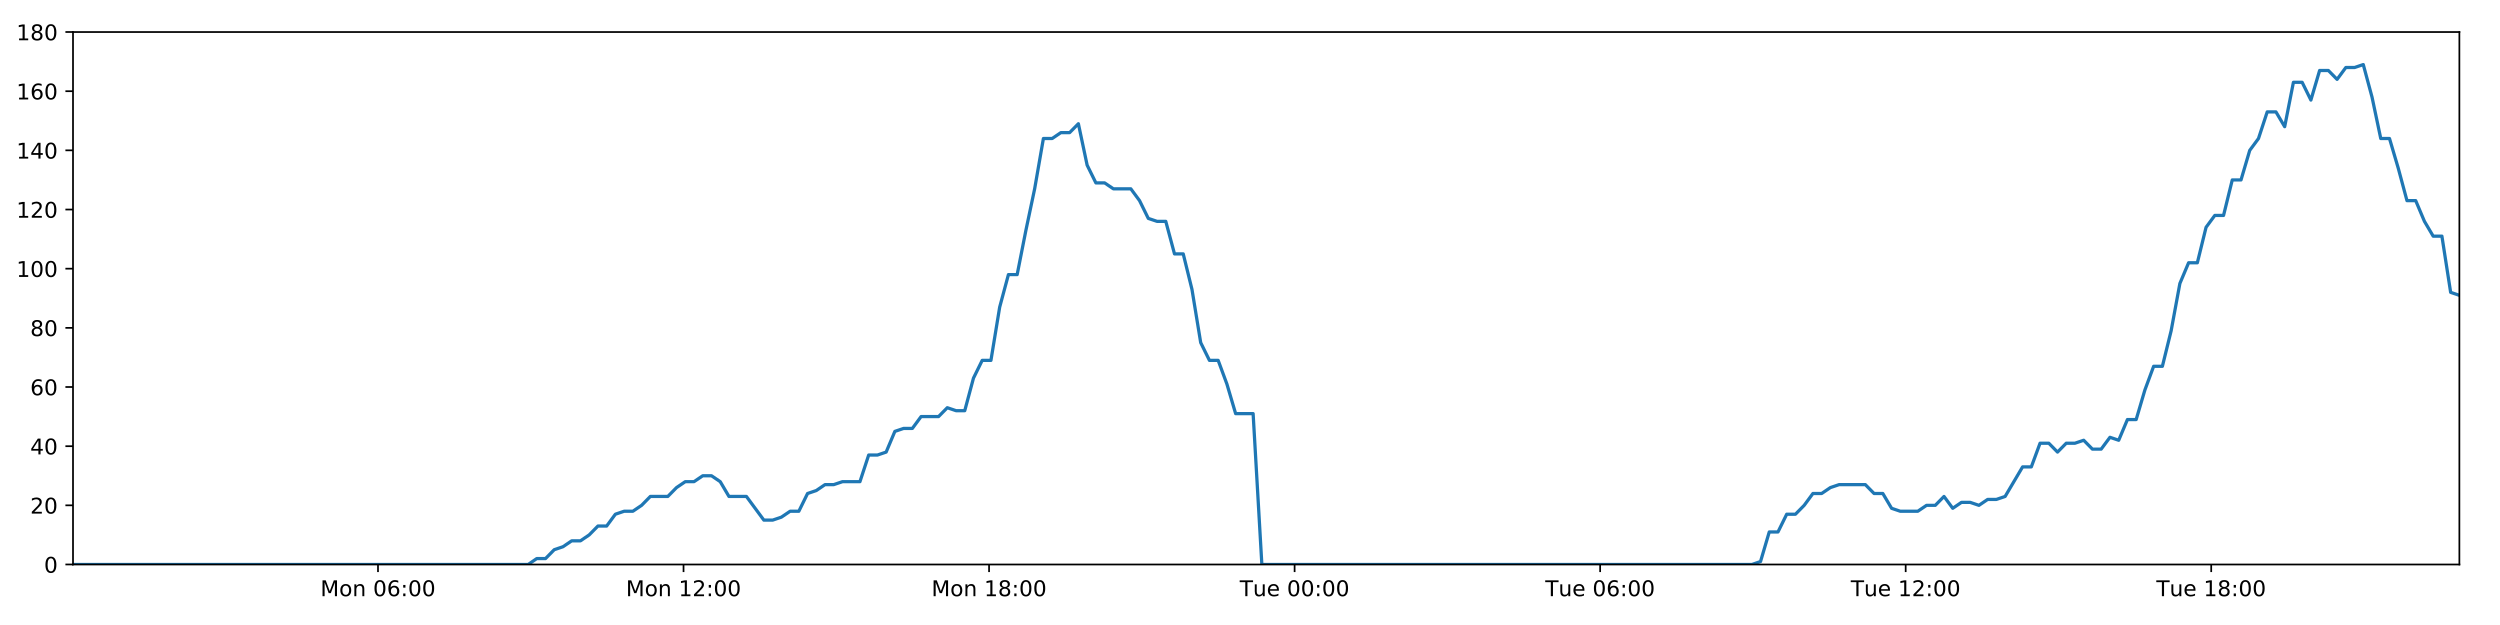
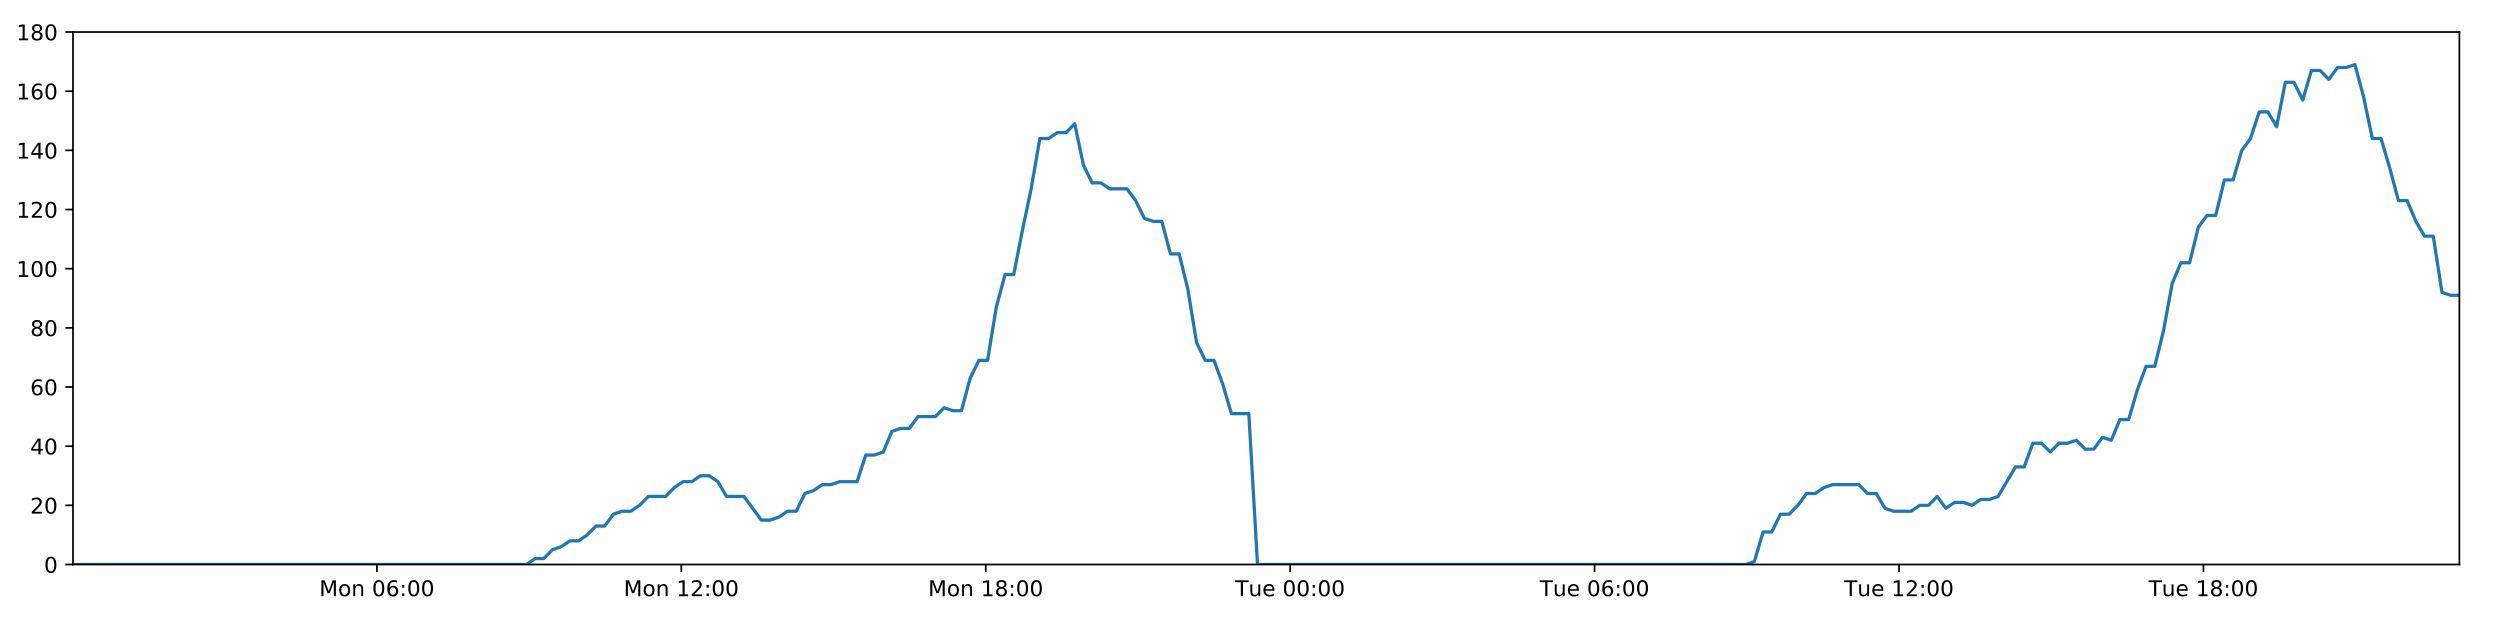
<svg xmlns="http://www.w3.org/2000/svg" xmlns:xlink="http://www.w3.org/1999/xlink" height="288pt" version="1.1" viewBox="0 0 1152 288" width="1152pt">
  <defs>
    <style type="text/css">
*{stroke-linecap:butt;stroke-linejoin:round;}
  </style>
  </defs>
  <g id="figure_1">
    <g id="patch_1">
      <path d="M 0 288  L 1152 288  L 1152 0  L 0 0  z " style="fill:#ffffff;" />
    </g>
    <g id="axes_1">
      <g id="patch_2">
        <path d="M 33.64 260.12  L 1133.28 260.12  L 1133.28 14.76  L 33.64 14.76  z " style="fill:#ffffff;" />
      </g>
      <g id="matplotlib.axis_1">
        <g id="xtick_1">
          <g id="line2d_1">
            <defs>
-               <path d="M 0 0  L 0 3.5  " id="m5e0e016cf0" style="stroke:#000000;stroke-width:0.8;" />
-             </defs>
-             <g>
-               <use style="stroke:#000000;stroke-width:0.8;" x="174.179" xlink:href="#m5e0e016cf0" y="260.12" />
+               <path d="M 0 0  L 0 3.5  " id="m970bfbe53a" style="stroke:#000000;stroke-width:0.8;" />
+             </defs>
+             <g>
+               <use style="stroke:#000000;stroke-width:0.8;" x="173.667" xlink:href="#m970bfbe53a" y="260.12" />
            </g>
          </g>
          <g id="text_1">
            <defs>
              <path d="M 9.812 72.906  L 24.516 72.906  L 43.109 23.297  L 61.812 72.906  L 76.516 72.906  L 76.516 0  L 66.891 0  L 66.891 64.016  L 48.094 14.016  L 38.188 14.016  L 19.391 64.016  L 19.391 0  L 9.812 0  z " id="DejaVuSans-77" />
              <path d="M 30.609 48.391  Q 23.391 48.391 19.188 42.75  Q 14.984 37.109 14.984 27.297  Q 14.984 17.484 19.156 11.844  Q 23.344 6.203 30.609 6.203  Q 37.797 6.203 41.984 11.859  Q 46.188 17.531 46.188 27.297  Q 46.188 37.016 41.984 42.703  Q 37.797 48.391 30.609 48.391  z M 30.609 56  Q 42.328 56 49.016 48.375  Q 55.719 40.766 55.719 27.297  Q 55.719 13.875 49.016 6.219  Q 42.328 -1.422 30.609 -1.422  Q 18.844 -1.422 12.172 6.219  Q 5.516 13.875 5.516 27.297  Q 5.516 40.766 12.172 48.375  Q 18.844 56 30.609 56  z " id="DejaVuSans-111" />
              <path d="M 54.891 33.016  L 54.891 0  L 45.906 0  L 45.906 32.719  Q 45.906 40.484 42.875 44.328  Q 39.844 48.188 33.797 48.188  Q 26.516 48.188 22.312 43.547  Q 18.109 38.922 18.109 30.906  L 18.109 0  L 9.078 0  L 9.078 54.688  L 18.109 54.688  L 18.109 46.188  Q 21.344 51.125 25.703 53.562  Q 30.078 56 35.797 56  Q 45.219 56 50.047 50.172  Q 54.891 44.344 54.891 33.016  z " id="DejaVuSans-110" />
              <path id="DejaVuSans-32" />
              <path d="M 31.781 66.406  Q 24.172 66.406 20.328 58.906  Q 16.5 51.422 16.5 36.375  Q 16.5 21.391 20.328 13.891  Q 24.172 6.391 31.781 6.391  Q 39.453 6.391 43.281 13.891  Q 47.125 21.391 47.125 36.375  Q 47.125 51.422 43.281 58.906  Q 39.453 66.406 31.781 66.406  z M 31.781 74.219  Q 44.047 74.219 50.516 64.516  Q 56.984 54.828 56.984 36.375  Q 56.984 17.969 50.516 8.266  Q 44.047 -1.422 31.781 -1.422  Q 19.531 -1.422 13.062 8.266  Q 6.594 17.969 6.594 36.375  Q 6.594 54.828 13.062 64.516  Q 19.531 74.219 31.781 74.219  z " id="DejaVuSans-48" />
              <path d="M 33.016 40.375  Q 26.375 40.375 22.484 35.828  Q 18.609 31.297 18.609 23.391  Q 18.609 15.531 22.484 10.953  Q 26.375 6.391 33.016 6.391  Q 39.656 6.391 43.531 10.953  Q 47.406 15.531 47.406 23.391  Q 47.406 31.297 43.531 35.828  Q 39.656 40.375 33.016 40.375  z M 52.594 71.297  L 52.594 62.312  Q 48.875 64.062 45.094 64.984  Q 41.312 65.922 37.594 65.922  Q 27.828 65.922 22.672 59.328  Q 17.531 52.734 16.797 39.406  Q 19.672 43.656 24.016 45.922  Q 28.375 48.188 33.594 48.188  Q 44.578 48.188 50.953 41.516  Q 57.328 34.859 57.328 23.391  Q 57.328 12.156 50.688 5.359  Q 44.047 -1.422 33.016 -1.422  Q 20.359 -1.422 13.672 8.266  Q 6.984 17.969 6.984 36.375  Q 6.984 53.656 15.188 63.938  Q 23.391 74.219 37.203 74.219  Q 40.922 74.219 44.703 73.484  Q 48.484 72.75 52.594 71.297  z " id="DejaVuSans-54" />
              <path d="M 11.719 12.406  L 22.016 12.406  L 22.016 0  L 11.719 0  z M 11.719 51.703  L 22.016 51.703  L 22.016 39.312  L 11.719 39.312  z " id="DejaVuSans-58" />
            </defs>
-             <g transform="translate(147.6387 274.7184)scale(0.1 -0.1)">
+             <g transform="translate(147.1264 274.7184)scale(0.1 -0.1)">
              <use xlink:href="#DejaVuSans-77" />
              <use x="86.279" xlink:href="#DejaVuSans-111" />
              <use x="147.461" xlink:href="#DejaVuSans-110" />
              <use x="210.84" xlink:href="#DejaVuSans-32" />
              <use x="242.627" xlink:href="#DejaVuSans-48" />
              <use x="306.25" xlink:href="#DejaVuSans-54" />
              <use x="369.873" xlink:href="#DejaVuSans-58" />
              <use x="403.564" xlink:href="#DejaVuSans-48" />
              <use x="467.188" xlink:href="#DejaVuSans-48" />
            </g>
          </g>
        </g>
        <g id="xtick_2">
          <g id="line2d_2">
            <g>
-               <use style="stroke:#000000;stroke-width:0.8;" x="314.971" xlink:href="#m5e0e016cf0" y="260.12" />
+               <use style="stroke:#000000;stroke-width:0.8;" x="313.945" xlink:href="#m970bfbe53a" y="260.12" />
            </g>
          </g>
          <g id="text_2">
            <defs>
              <path d="M 12.406 8.297  L 28.516 8.297  L 28.516 63.922  L 10.984 60.406  L 10.984 69.391  L 28.422 72.906  L 38.281 72.906  L 38.281 8.297  L 54.391 8.297  L 54.391 0  L 12.406 0  z " id="DejaVuSans-49" />
              <path d="M 19.188 8.297  L 53.609 8.297  L 53.609 0  L 7.328 0  L 7.328 8.297  Q 12.938 14.109 22.625 23.891  Q 32.328 33.688 34.812 36.531  Q 39.547 41.844 41.422 45.531  Q 43.312 49.219 43.312 52.781  Q 43.312 58.594 39.234 62.25  Q 35.156 65.922 28.609 65.922  Q 23.969 65.922 18.812 64.312  Q 13.672 62.703 7.812 59.422  L 7.812 69.391  Q 13.766 71.781 18.938 73  Q 24.125 74.219 28.422 74.219  Q 39.75 74.219 46.484 68.547  Q 53.219 62.891 53.219 53.422  Q 53.219 48.922 51.531 44.891  Q 49.859 40.875 45.406 35.406  Q 44.188 33.984 37.641 27.219  Q 31.109 20.453 19.188 8.297  z " id="DejaVuSans-50" />
            </defs>
-             <g transform="translate(288.4302 274.7184)scale(0.1 -0.1)">
+             <g transform="translate(287.4047 274.7184)scale(0.1 -0.1)">
              <use xlink:href="#DejaVuSans-77" />
              <use x="86.279" xlink:href="#DejaVuSans-111" />
              <use x="147.461" xlink:href="#DejaVuSans-110" />
              <use x="210.84" xlink:href="#DejaVuSans-32" />
              <use x="242.627" xlink:href="#DejaVuSans-49" />
              <use x="306.25" xlink:href="#DejaVuSans-50" />
              <use x="369.873" xlink:href="#DejaVuSans-58" />
              <use x="403.564" xlink:href="#DejaVuSans-48" />
              <use x="467.188" xlink:href="#DejaVuSans-48" />
            </g>
          </g>
        </g>
        <g id="xtick_3">
          <g id="line2d_3">
            <g>
-               <use style="stroke:#000000;stroke-width:0.8;" x="455.762" xlink:href="#m5e0e016cf0" y="260.12" />
+               <use style="stroke:#000000;stroke-width:0.8;" x="454.224" xlink:href="#m970bfbe53a" y="260.12" />
            </g>
          </g>
          <g id="text_3">
            <defs>
              <path d="M 31.781 34.625  Q 24.75 34.625 20.719 30.859  Q 16.703 27.094 16.703 20.516  Q 16.703 13.922 20.719 10.156  Q 24.75 6.391 31.781 6.391  Q 38.812 6.391 42.859 10.172  Q 46.922 13.969 46.922 20.516  Q 46.922 27.094 42.891 30.859  Q 38.875 34.625 31.781 34.625  z M 21.922 38.812  Q 15.578 40.375 12.031 44.719  Q 8.5 49.078 8.5 55.328  Q 8.5 64.062 14.719 69.141  Q 20.953 74.219 31.781 74.219  Q 42.672 74.219 48.875 69.141  Q 55.078 64.062 55.078 55.328  Q 55.078 49.078 51.531 44.719  Q 48 40.375 41.703 38.812  Q 48.828 37.156 52.797 32.312  Q 56.781 27.484 56.781 20.516  Q 56.781 9.906 50.312 4.234  Q 43.844 -1.422 31.781 -1.422  Q 19.734 -1.422 13.25 4.234  Q 6.781 9.906 6.781 20.516  Q 6.781 27.484 10.781 32.312  Q 14.797 37.156 21.922 38.812  z M 18.312 54.391  Q 18.312 48.734 21.844 45.562  Q 25.391 42.391 31.781 42.391  Q 38.141 42.391 41.719 45.562  Q 45.312 48.734 45.312 54.391  Q 45.312 60.062 41.719 63.234  Q 38.141 66.406 31.781 66.406  Q 25.391 66.406 21.844 63.234  Q 18.312 60.062 18.312 54.391  z " id="DejaVuSans-56" />
            </defs>
-             <g transform="translate(429.2217 274.7184)scale(0.1 -0.1)">
+             <g transform="translate(427.6829 274.7184)scale(0.1 -0.1)">
              <use xlink:href="#DejaVuSans-77" />
              <use x="86.279" xlink:href="#DejaVuSans-111" />
              <use x="147.461" xlink:href="#DejaVuSans-110" />
              <use x="210.84" xlink:href="#DejaVuSans-32" />
              <use x="242.627" xlink:href="#DejaVuSans-49" />
              <use x="306.25" xlink:href="#DejaVuSans-56" />
              <use x="369.873" xlink:href="#DejaVuSans-58" />
              <use x="403.564" xlink:href="#DejaVuSans-48" />
              <use x="467.188" xlink:href="#DejaVuSans-48" />
            </g>
          </g>
        </g>
        <g id="xtick_4">
          <g id="line2d_4">
            <g>
-               <use style="stroke:#000000;stroke-width:0.8;" x="596.554" xlink:href="#m5e0e016cf0" y="260.12" />
+               <use style="stroke:#000000;stroke-width:0.8;" x="594.502" xlink:href="#m970bfbe53a" y="260.12" />
            </g>
          </g>
          <g id="text_4">
            <defs>
              <path d="M -0.297 72.906  L 61.375 72.906  L 61.375 64.594  L 35.5 64.594  L 35.5 0  L 25.594 0  L 25.594 64.594  L -0.297 64.594  z " id="DejaVuSans-84" />
              <path d="M 8.5 21.578  L 8.5 54.688  L 17.484 54.688  L 17.484 21.922  Q 17.484 14.156 20.5 10.266  Q 23.531 6.391 29.594 6.391  Q 36.859 6.391 41.078 11.031  Q 45.312 15.672 45.312 23.688  L 45.312 54.688  L 54.297 54.688  L 54.297 0  L 45.312 0  L 45.312 8.406  Q 42.047 3.422 37.719 1  Q 33.406 -1.422 27.688 -1.422  Q 18.266 -1.422 13.375 4.438  Q 8.5 10.297 8.5 21.578  z M 31.109 56  z " id="DejaVuSans-117" />
              <path d="M 56.203 29.594  L 56.203 25.203  L 14.891 25.203  Q 15.484 15.922 20.484 11.062  Q 25.484 6.203 34.422 6.203  Q 39.594 6.203 44.453 7.469  Q 49.312 8.734 54.109 11.281  L 54.109 2.781  Q 49.266 0.734 44.188 -0.344  Q 39.109 -1.422 33.891 -1.422  Q 20.797 -1.422 13.156 6.188  Q 5.516 13.812 5.516 26.812  Q 5.516 40.234 12.766 48.109  Q 20.016 56 32.328 56  Q 43.359 56 49.781 48.891  Q 56.203 41.797 56.203 29.594  z M 47.219 32.234  Q 47.125 39.594 43.094 43.984  Q 39.062 48.391 32.422 48.391  Q 24.906 48.391 20.391 44.141  Q 15.875 39.891 15.188 32.172  z " id="DejaVuSans-101" />
            </defs>
-             <g transform="translate(571.2679 274.7184)scale(0.1 -0.1)">
+             <g transform="translate(569.2158 274.7184)scale(0.1 -0.1)">
              <use xlink:href="#DejaVuSans-84" />
              <use x="60.85" xlink:href="#DejaVuSans-117" />
              <use x="124.229" xlink:href="#DejaVuSans-101" />
              <use x="185.752" xlink:href="#DejaVuSans-32" />
              <use x="217.539" xlink:href="#DejaVuSans-48" />
              <use x="281.162" xlink:href="#DejaVuSans-48" />
              <use x="344.785" xlink:href="#DejaVuSans-58" />
              <use x="378.477" xlink:href="#DejaVuSans-48" />
              <use x="442.1" xlink:href="#DejaVuSans-48" />
            </g>
          </g>
        </g>
        <g id="xtick_5">
          <g id="line2d_5">
            <g>
-               <use style="stroke:#000000;stroke-width:0.8;" x="737.345" xlink:href="#m5e0e016cf0" y="260.12" />
+               <use style="stroke:#000000;stroke-width:0.8;" x="734.78" xlink:href="#m970bfbe53a" y="260.12" />
            </g>
          </g>
          <g id="text_5">
-             <g transform="translate(712.0593 274.7184)scale(0.1 -0.1)">
+             <g transform="translate(709.4941 274.7184)scale(0.1 -0.1)">
              <use xlink:href="#DejaVuSans-84" />
              <use x="60.85" xlink:href="#DejaVuSans-117" />
              <use x="124.229" xlink:href="#DejaVuSans-101" />
              <use x="185.752" xlink:href="#DejaVuSans-32" />
              <use x="217.539" xlink:href="#DejaVuSans-48" />
              <use x="281.162" xlink:href="#DejaVuSans-54" />
              <use x="344.785" xlink:href="#DejaVuSans-58" />
              <use x="378.477" xlink:href="#DejaVuSans-48" />
              <use x="442.1" xlink:href="#DejaVuSans-48" />
            </g>
          </g>
        </g>
        <g id="xtick_6">
          <g id="line2d_6">
            <g>
-               <use style="stroke:#000000;stroke-width:0.8;" x="878.137" xlink:href="#m5e0e016cf0" y="260.12" />
+               <use style="stroke:#000000;stroke-width:0.8;" x="875.058" xlink:href="#m970bfbe53a" y="260.12" />
            </g>
          </g>
          <g id="text_6">
-             <g transform="translate(852.8508 274.7184)scale(0.1 -0.1)">
+             <g transform="translate(849.7723 274.7184)scale(0.1 -0.1)">
              <use xlink:href="#DejaVuSans-84" />
              <use x="60.85" xlink:href="#DejaVuSans-117" />
              <use x="124.229" xlink:href="#DejaVuSans-101" />
              <use x="185.752" xlink:href="#DejaVuSans-32" />
              <use x="217.539" xlink:href="#DejaVuSans-49" />
              <use x="281.162" xlink:href="#DejaVuSans-50" />
              <use x="344.785" xlink:href="#DejaVuSans-58" />
              <use x="378.477" xlink:href="#DejaVuSans-48" />
              <use x="442.1" xlink:href="#DejaVuSans-48" />
            </g>
          </g>
        </g>
        <g id="xtick_7">
          <g id="line2d_7">
            <g>
-               <use style="stroke:#000000;stroke-width:0.8;" x="1018.928" xlink:href="#m5e0e016cf0" y="260.12" />
+               <use style="stroke:#000000;stroke-width:0.8;" x="1015.337" xlink:href="#m970bfbe53a" y="260.12" />
            </g>
          </g>
          <g id="text_7">
-             <g transform="translate(993.6423 274.7184)scale(0.1 -0.1)">
+             <g transform="translate(990.0506 274.7184)scale(0.1 -0.1)">
              <use xlink:href="#DejaVuSans-84" />
              <use x="60.85" xlink:href="#DejaVuSans-117" />
              <use x="124.229" xlink:href="#DejaVuSans-101" />
              <use x="185.752" xlink:href="#DejaVuSans-32" />
              <use x="217.539" xlink:href="#DejaVuSans-49" />
              <use x="281.162" xlink:href="#DejaVuSans-56" />
              <use x="344.785" xlink:href="#DejaVuSans-58" />
              <use x="378.477" xlink:href="#DejaVuSans-48" />
              <use x="442.1" xlink:href="#DejaVuSans-48" />
            </g>
          </g>
        </g>
      </g>
      <g id="matplotlib.axis_2">
        <g id="ytick_1">
          <g id="line2d_8">
            <defs>
-               <path d="M 0 0  L -3.5 0  " id="m98f6c778ea" style="stroke:#000000;stroke-width:0.8;" />
-             </defs>
-             <g>
-               <use style="stroke:#000000;stroke-width:0.8;" x="33.64" xlink:href="#m98f6c778ea" y="260.12" />
+               <path d="M 0 0  L -3.5 0  " id="ma12a308f78" style="stroke:#000000;stroke-width:0.8;" />
+             </defs>
+             <g>
+               <use style="stroke:#000000;stroke-width:0.8;" x="33.64" xlink:href="#ma12a308f78" y="260.12" />
            </g>
          </g>
          <g id="text_8">
            <g transform="translate(20.2775 263.9192)scale(0.1 -0.1)">
              <use xlink:href="#DejaVuSans-48" />
            </g>
          </g>
        </g>
        <g id="ytick_2">
          <g id="line2d_9">
            <g>
-               <use style="stroke:#000000;stroke-width:0.8;" x="33.64" xlink:href="#m98f6c778ea" y="232.858" />
+               <use style="stroke:#000000;stroke-width:0.8;" x="33.64" xlink:href="#ma12a308f78" y="232.858" />
            </g>
          </g>
          <g id="text_9">
            <g transform="translate(13.915 236.657)scale(0.1 -0.1)">
              <use xlink:href="#DejaVuSans-50" />
              <use x="63.623" xlink:href="#DejaVuSans-48" />
            </g>
          </g>
        </g>
        <g id="ytick_3">
          <g id="line2d_10">
            <g>
-               <use style="stroke:#000000;stroke-width:0.8;" x="33.64" xlink:href="#m98f6c778ea" y="205.596" />
+               <use style="stroke:#000000;stroke-width:0.8;" x="33.64" xlink:href="#ma12a308f78" y="205.596" />
            </g>
          </g>
          <g id="text_10">
            <defs>
              <path d="M 37.797 64.312  L 12.891 25.391  L 37.797 25.391  z M 35.203 72.906  L 47.609 72.906  L 47.609 25.391  L 58.016 25.391  L 58.016 17.188  L 47.609 17.188  L 47.609 0  L 37.797 0  L 37.797 17.188  L 4.891 17.188  L 4.891 26.703  z " id="DejaVuSans-52" />
            </defs>
            <g transform="translate(13.915 209.3948)scale(0.1 -0.1)">
              <use xlink:href="#DejaVuSans-52" />
              <use x="63.623" xlink:href="#DejaVuSans-48" />
            </g>
          </g>
        </g>
        <g id="ytick_4">
          <g id="line2d_11">
            <g>
-               <use style="stroke:#000000;stroke-width:0.8;" x="33.64" xlink:href="#m98f6c778ea" y="178.333" />
+               <use style="stroke:#000000;stroke-width:0.8;" x="33.64" xlink:href="#ma12a308f78" y="178.333" />
            </g>
          </g>
          <g id="text_11">
            <g transform="translate(13.915 182.1326)scale(0.1 -0.1)">
              <use xlink:href="#DejaVuSans-54" />
              <use x="63.623" xlink:href="#DejaVuSans-48" />
            </g>
          </g>
        </g>
        <g id="ytick_5">
          <g id="line2d_12">
            <g>
-               <use style="stroke:#000000;stroke-width:0.8;" x="33.64" xlink:href="#m98f6c778ea" y="151.071" />
+               <use style="stroke:#000000;stroke-width:0.8;" x="33.64" xlink:href="#ma12a308f78" y="151.071" />
            </g>
          </g>
          <g id="text_12">
            <g transform="translate(13.915 154.8703)scale(0.1 -0.1)">
              <use xlink:href="#DejaVuSans-56" />
              <use x="63.623" xlink:href="#DejaVuSans-48" />
            </g>
          </g>
        </g>
        <g id="ytick_6">
          <g id="line2d_13">
            <g>
-               <use style="stroke:#000000;stroke-width:0.8;" x="33.64" xlink:href="#m98f6c778ea" y="123.809" />
+               <use style="stroke:#000000;stroke-width:0.8;" x="33.64" xlink:href="#ma12a308f78" y="123.809" />
            </g>
          </g>
          <g id="text_13">
            <g transform="translate(7.5525 127.6081)scale(0.1 -0.1)">
              <use xlink:href="#DejaVuSans-49" />
              <use x="63.623" xlink:href="#DejaVuSans-48" />
              <use x="127.246" xlink:href="#DejaVuSans-48" />
            </g>
          </g>
        </g>
        <g id="ytick_7">
          <g id="line2d_14">
            <g>
-               <use style="stroke:#000000;stroke-width:0.8;" x="33.64" xlink:href="#m98f6c778ea" y="96.547" />
+               <use style="stroke:#000000;stroke-width:0.8;" x="33.64" xlink:href="#ma12a308f78" y="96.547" />
            </g>
          </g>
          <g id="text_14">
            <g transform="translate(7.5525 100.3459)scale(0.1 -0.1)">
              <use xlink:href="#DejaVuSans-49" />
              <use x="63.623" xlink:href="#DejaVuSans-50" />
              <use x="127.246" xlink:href="#DejaVuSans-48" />
            </g>
          </g>
        </g>
        <g id="ytick_8">
          <g id="line2d_15">
            <g>
-               <use style="stroke:#000000;stroke-width:0.8;" x="33.64" xlink:href="#m98f6c778ea" y="69.284" />
+               <use style="stroke:#000000;stroke-width:0.8;" x="33.64" xlink:href="#ma12a308f78" y="69.284" />
            </g>
          </g>
          <g id="text_15">
            <g transform="translate(7.5525 73.08366)scale(0.1 -0.1)">
              <use xlink:href="#DejaVuSans-49" />
              <use x="63.623" xlink:href="#DejaVuSans-52" />
              <use x="127.246" xlink:href="#DejaVuSans-48" />
            </g>
          </g>
        </g>
        <g id="ytick_9">
          <g id="line2d_16">
            <g>
-               <use style="stroke:#000000;stroke-width:0.8;" x="33.64" xlink:href="#m98f6c778ea" y="42.022" />
+               <use style="stroke:#000000;stroke-width:0.8;" x="33.64" xlink:href="#ma12a308f78" y="42.022" />
            </g>
          </g>
          <g id="text_16">
            <g transform="translate(7.5525 45.82144)scale(0.1 -0.1)">
              <use xlink:href="#DejaVuSans-49" />
              <use x="63.623" xlink:href="#DejaVuSans-54" />
              <use x="127.246" xlink:href="#DejaVuSans-48" />
            </g>
          </g>
        </g>
        <g id="ytick_10">
          <g id="line2d_17">
            <g>
-               <use style="stroke:#000000;stroke-width:0.8;" x="33.64" xlink:href="#m98f6c778ea" y="14.76" />
+               <use style="stroke:#000000;stroke-width:0.8;" x="33.64" xlink:href="#ma12a308f78" y="14.76" />
            </g>
          </g>
          <g id="text_17">
            <g transform="translate(7.5525 18.55922)scale(0.1 -0.1)">
              <use xlink:href="#DejaVuSans-49" />
              <use x="63.623" xlink:href="#DejaVuSans-56" />
              <use x="127.246" xlink:href="#DejaVuSans-48" />
            </g>
          </g>
        </g>
      </g>
      <g id="line2d_18">
-         <path clip-path="url(#p66e425c00c)" d="M 33.64 260.12  L 243.374 260.12  L 247.331 257.394  L 251.366 257.394  L 255.387 253.304  L 259.408 251.941  L 263.438 249.215  L 267.463 249.215  L 271.494 246.489  L 275.519 242.4  L 279.542 242.4  L 283.567 236.947  L 287.596 235.584  L 291.624 235.584  L 295.654 232.858  L 299.675 228.768  L 307.724 228.768  L 311.745 224.679  L 315.771 221.953  L 319.797 221.953  L 323.83 219.227  L 327.857 219.227  L 331.886 221.953  L 335.907 228.768  L 343.948 228.768  L 351.99 239.673  L 356.025 239.673  L 360.052 238.31  L 364.083 235.584  L 368.104 235.584  L 372.124 227.405  L 376.144 226.042  L 380.167 223.316  L 384.188 223.316  L 388.217 221.953  L 396.262 221.953  L 400.291 209.685  L 404.311 209.685  L 408.336 208.322  L 412.358 198.78  L 416.39 197.417  L 420.412 197.417  L 424.434 191.964  L 432.48 191.964  L 436.51 187.875  L 440.531 189.238  L 444.553 189.238  L 448.574 174.244  L 452.598 166.065  L 456.623 166.065  L 460.652 141.529  L 464.683 126.535  L 468.71 126.535  L 472.743 106.088  L 476.767 87.005  L 480.797 63.832  L 484.828 63.832  L 488.857 61.106  L 492.886 61.106  L 496.917 57.016  L 500.95 76.1  L 504.983 84.279  L 509.014 84.279  L 513.038 87.005  L 521.082 87.005  L 525.107 92.457  L 529.129 100.636  L 533.159 101.999  L 537.188 101.999  L 541.21 116.993  L 545.234 116.993  L 549.259 133.351  L 553.283 157.887  L 557.308 166.065  L 561.334 166.065  L 565.356 176.97  L 569.38 190.601  L 577.436 190.601  L 581.461 260.12  L 807.293 260.12  L 811.25 258.757  L 815.274 245.126  L 819.296 245.126  L 823.316 236.947  L 827.348 236.947  L 831.37 232.858  L 835.392 227.405  L 839.414 227.405  L 843.44 224.679  L 847.468 223.316  L 859.549 223.316  L 863.571 227.405  L 867.603 227.405  L 871.642 234.221  L 875.664 235.584  L 883.721 235.584  L 887.751 232.858  L 891.778 232.858  L 895.799 228.768  L 899.821 234.221  L 903.841 231.495  L 907.875 231.495  L 911.896 232.858  L 915.917 230.132  L 919.939 230.132  L 923.961 228.768  L 932.011 215.137  L 936.035 215.137  L 940.058 204.232  L 944.08 204.232  L 948.104 208.322  L 952.125 204.232  L 956.145 204.232  L 960.166 202.869  L 964.187 206.959  L 968.215 206.959  L 972.27 201.506  L 976.297 202.869  L 980.319 193.328  L 984.342 193.328  L 988.369 179.696  L 992.4 168.792  L 996.425 168.792  L 1000.458 152.434  L 1004.489 130.624  L 1008.509 121.083  L 1012.535 121.083  L 1016.558 104.725  L 1020.582 99.273  L 1024.605 99.273  L 1028.63 82.916  L 1032.659 82.916  L 1036.681 69.284  L 1040.708 63.832  L 1044.732 51.564  L 1048.757 51.564  L 1052.78 58.38  L 1056.805 37.933  L 1060.833 37.933  L 1064.855 46.112  L 1068.879 32.48  L 1072.904 32.48  L 1076.928 36.57  L 1080.949 31.117  L 1084.974 31.117  L 1088.999 29.754  L 1093.029 44.748  L 1097.054 63.832  L 1101.079 63.832  L 1105.103 77.463  L 1109.134 92.457  L 1113.157 92.457  L 1117.18 101.999  L 1121.205 108.815  L 1125.228 108.815  L 1129.255 134.714  L 1133.28 136.077  L 1133.28 136.077  " style="fill:none;stroke:#1f77b4;stroke-linecap:square;stroke-width:1.5;" />
+         <path clip-path="url(#p735efa94f8)" d="M 33.64 260.12  L 242.61 260.12  L 246.552 257.394  L 250.572 257.394  L 254.579 253.304  L 258.585 251.941  L 262.601 249.215  L 266.611 249.215  L 270.627 246.489  L 274.637 242.4  L 278.645 242.4  L 282.655 236.947  L 286.671 235.584  L 290.683 235.584  L 294.699 232.858  L 298.705 228.768  L 306.725 228.768  L 310.731 224.679  L 314.743 221.953  L 318.754 221.953  L 322.772 219.227  L 326.784 219.227  L 330.799 221.953  L 334.805 228.768  L 342.816 228.768  L 350.83 239.673  L 354.85 239.673  L 358.862 238.31  L 362.878 235.584  L 366.884 235.584  L 370.891 227.405  L 374.896 226.042  L 378.904 223.316  L 382.91 223.316  L 386.924 221.953  L 394.94 221.953  L 398.954 209.685  L 402.96 209.685  L 406.97 208.322  L 410.978 198.78  L 414.995 197.417  L 419.002 197.417  L 423.01 191.964  L 431.026 191.964  L 435.041 187.875  L 439.047 189.238  L 443.055 189.238  L 447.062 174.244  L 451.071 166.065  L 455.081 166.065  L 459.095 141.529  L 463.112 126.535  L 467.124 126.535  L 471.142 106.088  L 475.152 87.005  L 479.167 63.832  L 483.183 63.832  L 487.198 61.106  L 491.212 61.106  L 495.228 57.016  L 499.247 76.1  L 503.265 84.279  L 507.281 84.279  L 511.29 87.005  L 519.305 87.005  L 523.315 92.457  L 527.323 100.636  L 531.338 101.999  L 535.352 101.999  L 539.36 116.993  L 543.369 116.993  L 547.379 133.351  L 551.389 157.887  L 555.399 166.065  L 559.41 166.065  L 563.418 176.97  L 567.427 190.601  L 575.454 190.601  L 579.464 260.12  L 804.473 260.12  L 808.415 258.757  L 812.425 245.126  L 816.432 245.126  L 820.437 236.947  L 824.454 236.947  L 828.462 232.858  L 832.47 227.405  L 836.477 227.405  L 840.488 224.679  L 844.501 223.316  L 856.539 223.316  L 860.546 227.405  L 864.562 227.405  L 868.587 234.221  L 872.594 235.584  L 880.622 235.584  L 884.638 232.858  L 888.65 232.858  L 892.656 228.768  L 896.663 234.221  L 900.669 231.495  L 904.688 231.495  L 908.694 232.858  L 912.7 230.132  L 916.708 230.132  L 920.715 228.768  L 928.736 215.137  L 932.745 215.137  L 936.754 204.232  L 940.761 204.232  L 944.77 208.322  L 948.777 204.232  L 952.783 204.232  L 956.789 202.869  L 960.795 206.959  L 964.809 206.959  L 968.848 201.506  L 972.861 202.869  L 976.868 193.328  L 980.877 193.328  L 984.888 179.696  L 988.905 168.792  L 992.916 168.792  L 996.933 152.434  L 1000.95 130.624  L 1004.956 121.083  L 1008.967 121.083  L 1012.975 104.725  L 1016.984 99.273  L 1020.992 99.273  L 1025.003 82.916  L 1029.017 82.916  L 1033.025 69.284  L 1037.037 63.832  L 1041.047 51.564  L 1045.057 51.564  L 1049.065 58.38  L 1053.075 37.933  L 1057.089 37.933  L 1061.096 46.112  L 1065.105 32.48  L 1069.115 32.48  L 1073.125 36.57  L 1077.131 31.117  L 1081.142 31.117  L 1085.152 29.754  L 1089.167 44.748  L 1093.177 63.832  L 1097.188 63.832  L 1101.197 77.463  L 1105.214 92.457  L 1109.222 92.457  L 1113.23 101.999  L 1117.24 108.815  L 1121.249 108.815  L 1125.261 134.714  L 1129.271 136.077  L 1133.28 136.077  L 1133.28 136.077  " style="fill:none;stroke:#1f77b4;stroke-linecap:square;stroke-width:1.5;" />
      </g>
      <g id="patch_3">
        <path d="M 33.64 260.12  L 33.64 14.76  " style="fill:none;stroke:#000000;stroke-linecap:square;stroke-linejoin:miter;stroke-width:0.8;" />
      </g>
      <g id="patch_4">
        <path d="M 1133.28 260.12  L 1133.28 14.76  " style="fill:none;stroke:#000000;stroke-linecap:square;stroke-linejoin:miter;stroke-width:0.8;" />
      </g>
      <g id="patch_5">
        <path d="M 33.64 260.12  L 1133.28 260.12  " style="fill:none;stroke:#000000;stroke-linecap:square;stroke-linejoin:miter;stroke-width:0.8;" />
      </g>
      <g id="patch_6">
        <path d="M 33.64 14.76  L 1133.28 14.76  " style="fill:none;stroke:#000000;stroke-linecap:square;stroke-linejoin:miter;stroke-width:0.8;" />
      </g>
    </g>
  </g>
  <defs>
-     <clipPath id="p66e425c00c">
+     <clipPath id="p735efa94f8">
      <rect height="245.36" width="1099.64" x="33.64" y="14.76" />
    </clipPath>
  </defs>
</svg>
